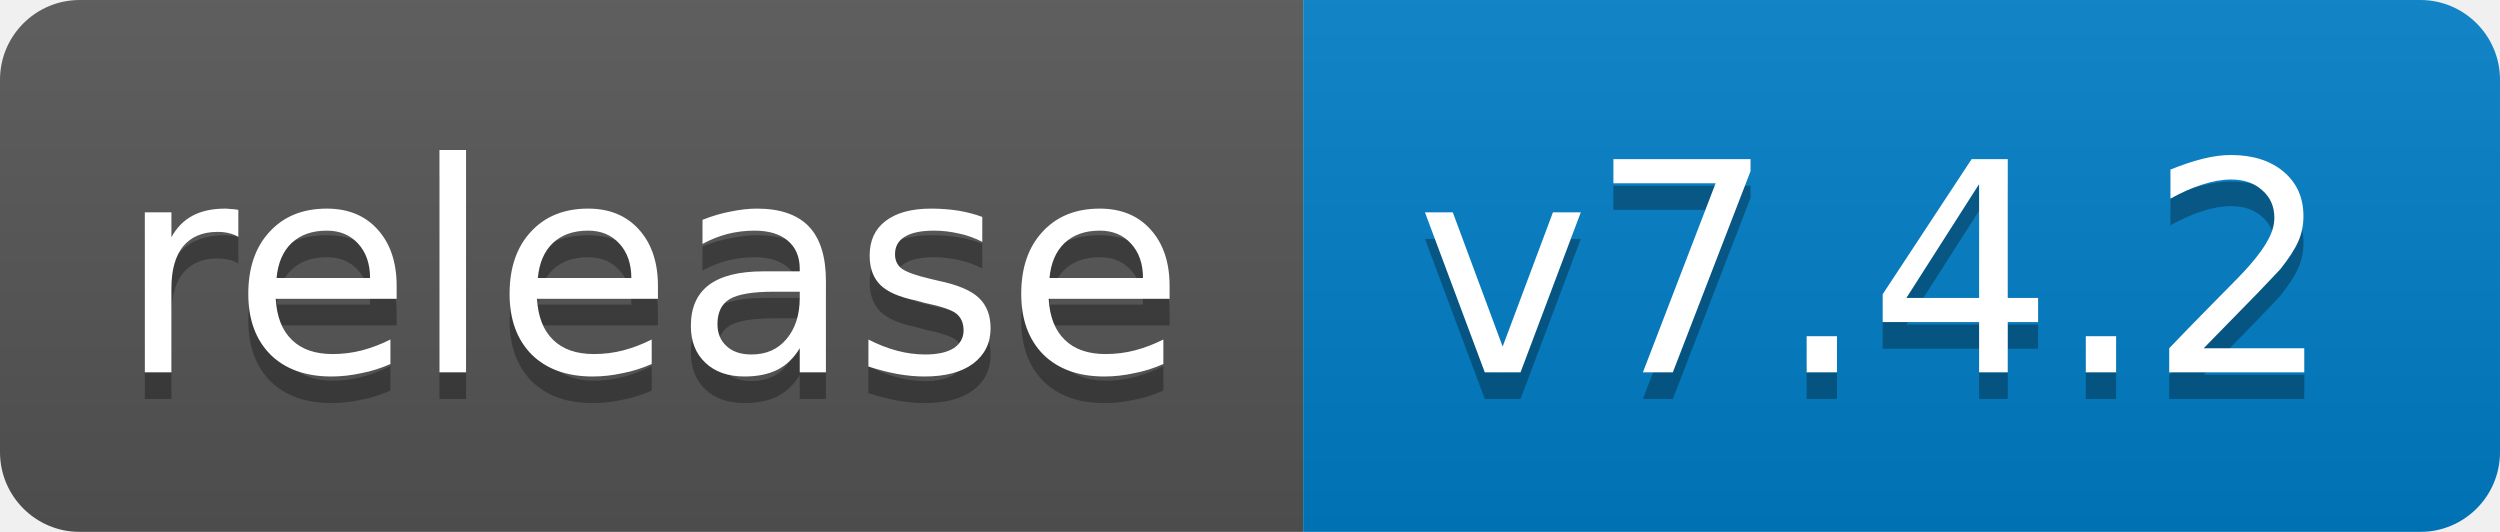
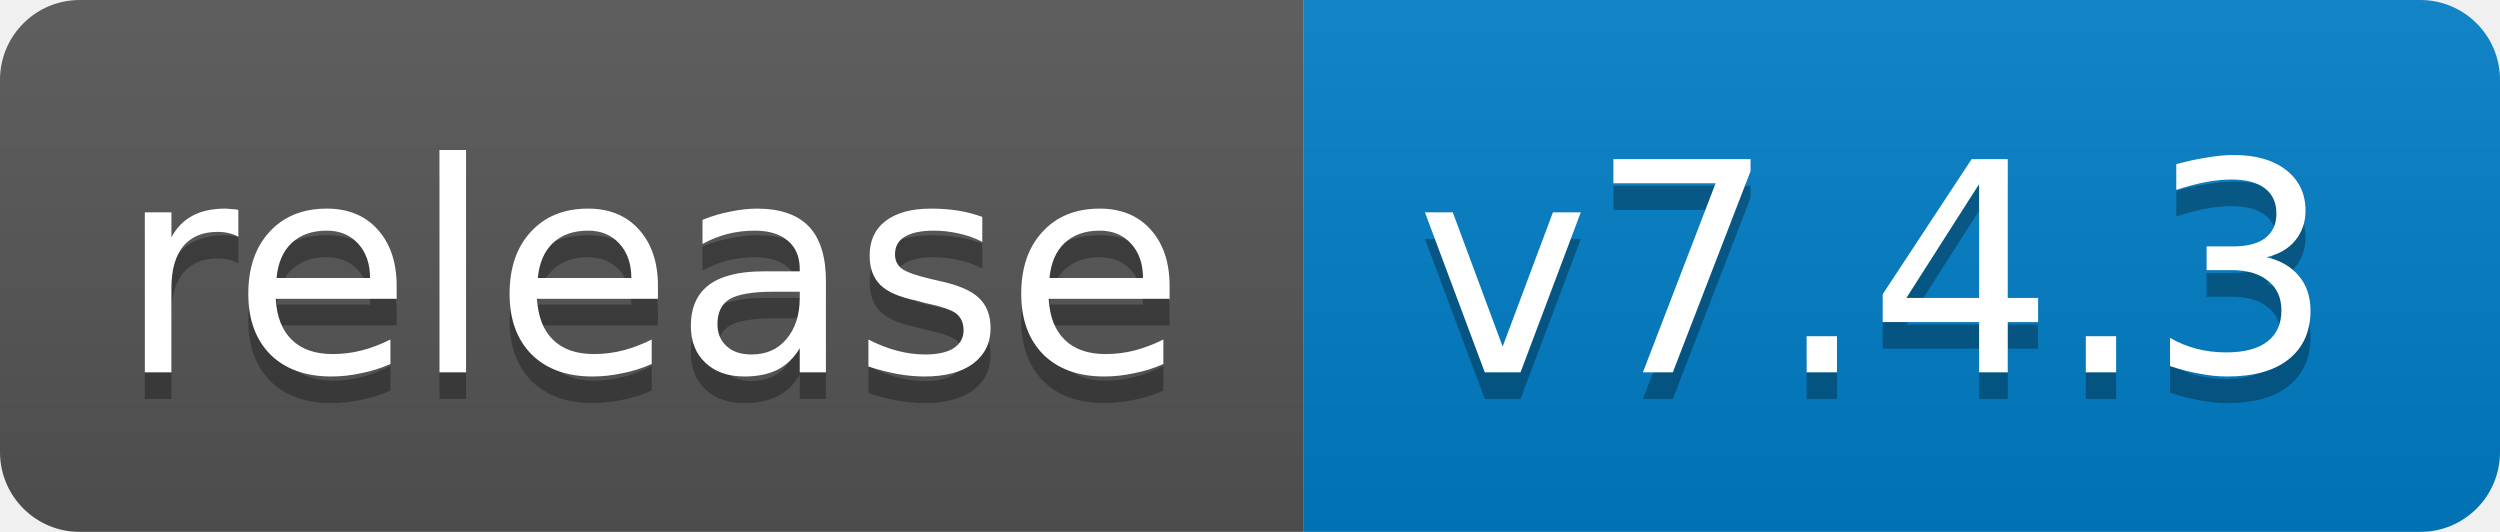
<svg xmlns="http://www.w3.org/2000/svg" width="94" height="20">
  <linearGradient id="b" x2="0" y2="100%">
    <stop offset="0" stop-color="#bbb" stop-opacity=".1" />
    <stop offset="1" stop-opacity=".1" />
  </linearGradient>
  <mask id="a">
    <rect width="94" height="20" rx="3" fill="#fff" />
  </mask>
  <g mask="url(#a)">
    <path fill="#555" d="M0 0h49v20H0z" />
    <path fill="#007ec6" d="M49 0h45v20H49z" />
    <path fill="url(#b)" d="M0 0h94v20H0z" />
  </g>
  <g fill="#fff" text-anchor="middle" font-family="DejaVu Sans,Verdana,Geneva,sans-serif" font-size="11">
    <text x="24.5" y="15" fill="#010101" fill-opacity=".3">release</text>
    <text x="24.5" y="14">release</text>
-     <text x="70.5" y="15" fill="#010101" fill-opacity=".3">v7.4.2</text>
-     <text x="70.5" y="14">v7.4.2</text>
+     <text x="70.5" y="15" fill="#010101" fill-opacity=".3">v7.4.3</text>
+     <text x="70.5" y="14">v7.4.3</text>
  </g>
</svg>
